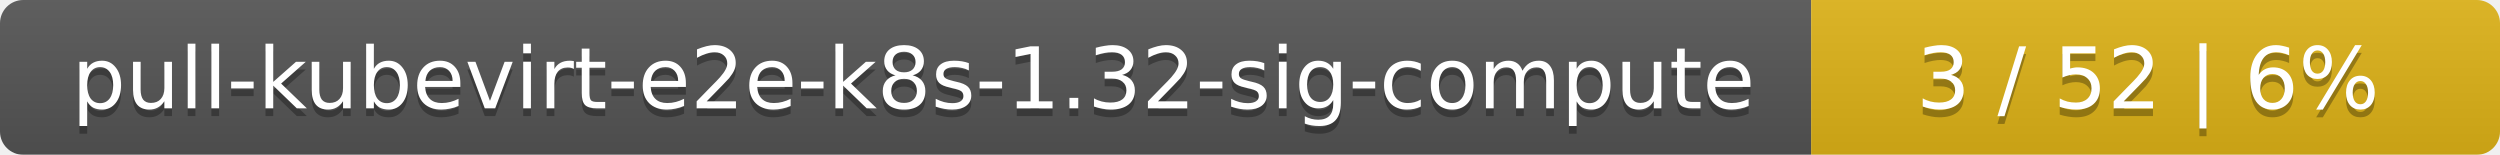
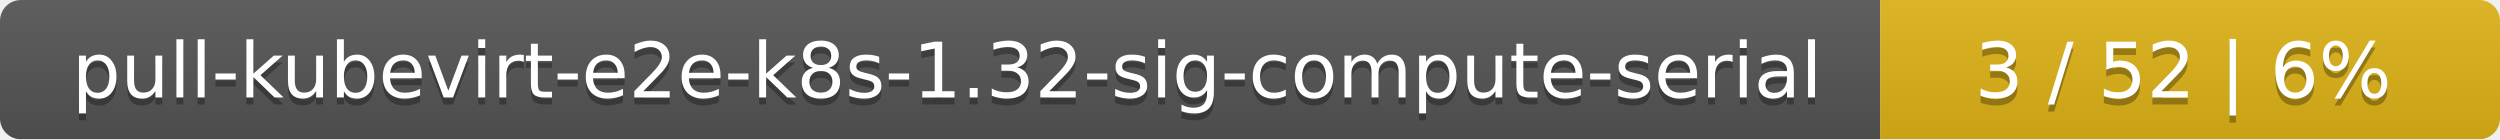
- <svg xmlns="http://www.w3.org/2000/svg" width="323" height="20">
+ <svg xmlns="http://www.w3.org/2000/svg" width="359" height="20">
  <linearGradient id="smooth" x2="0" y2="100%">
    <stop offset="0" stop-color="#bbb" stop-opacity=".1" />
    <stop offset="1" stop-opacity=".1" />
  </linearGradient>
  <mask id="round">
-     <rect width="323" height="20" rx="3" fill="#fff" />
+     <rect width="359" height="20" rx="3" fill="#fff" />
  </mask>
  <g mask="url(#round)">
-     <rect width="234" height="20" fill="#555" />
-     <rect x="234" width="89" height="20" fill="#dfb317" />
-     <rect width="323" height="20" fill="url(#smooth)" />
+     <rect width="270" height="20" fill="#555" />
+     <rect x="270" width="89" height="20" fill="#dfb317" />
+     <rect width="359" height="20" fill="url(#smooth)" />
  </g>
  <g fill="#fff" text-anchor="middle" font-family="DejaVu Sans,Verdana,Geneva,sans-serif" font-size="11">
-     <text x="118" y="15" fill="#010101" fill-opacity=".3">pull-kubevirt-e2e-k8s-1.32-sig-compute</text>
-     <text x="118" y="14">pull-kubevirt-e2e-k8s-1.32-sig-compute</text>
-     <text x="277.5" y="15" fill="#010101" fill-opacity=".3">3 / 52    |    6%</text>
-     <text x="277.5" y="14">3 / 52    |    6%</text>
+     <text x="136" y="15" fill="#010101" fill-opacity=".3">pull-kubevirt-e2e-k8s-1.32-sig-compute-serial</text>
+     <text x="136" y="14">pull-kubevirt-e2e-k8s-1.32-sig-compute-serial</text>
+     <text x="313.5" y="15" fill="#010101" fill-opacity=".3">3 / 52    |    6%</text>
+     <text x="313.5" y="14">3 / 52    |    6%</text>
  </g>
</svg>
